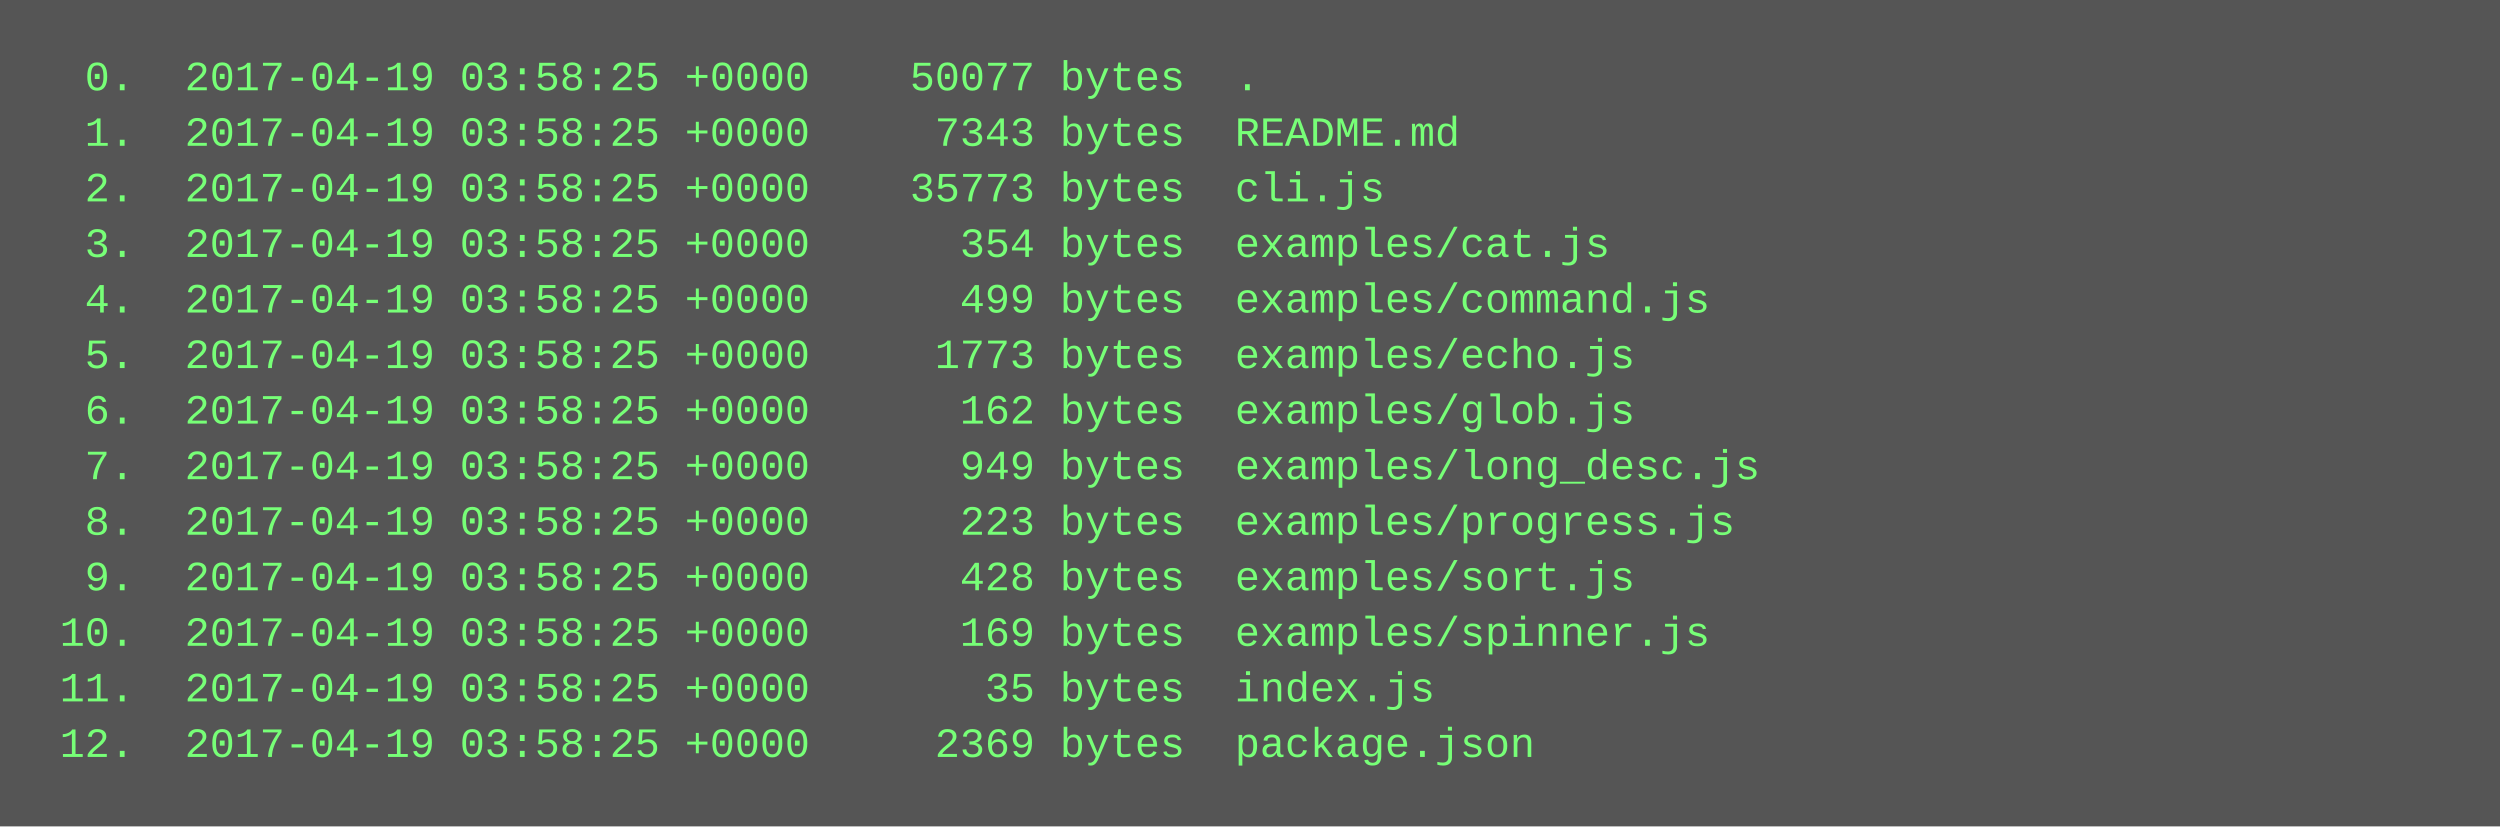
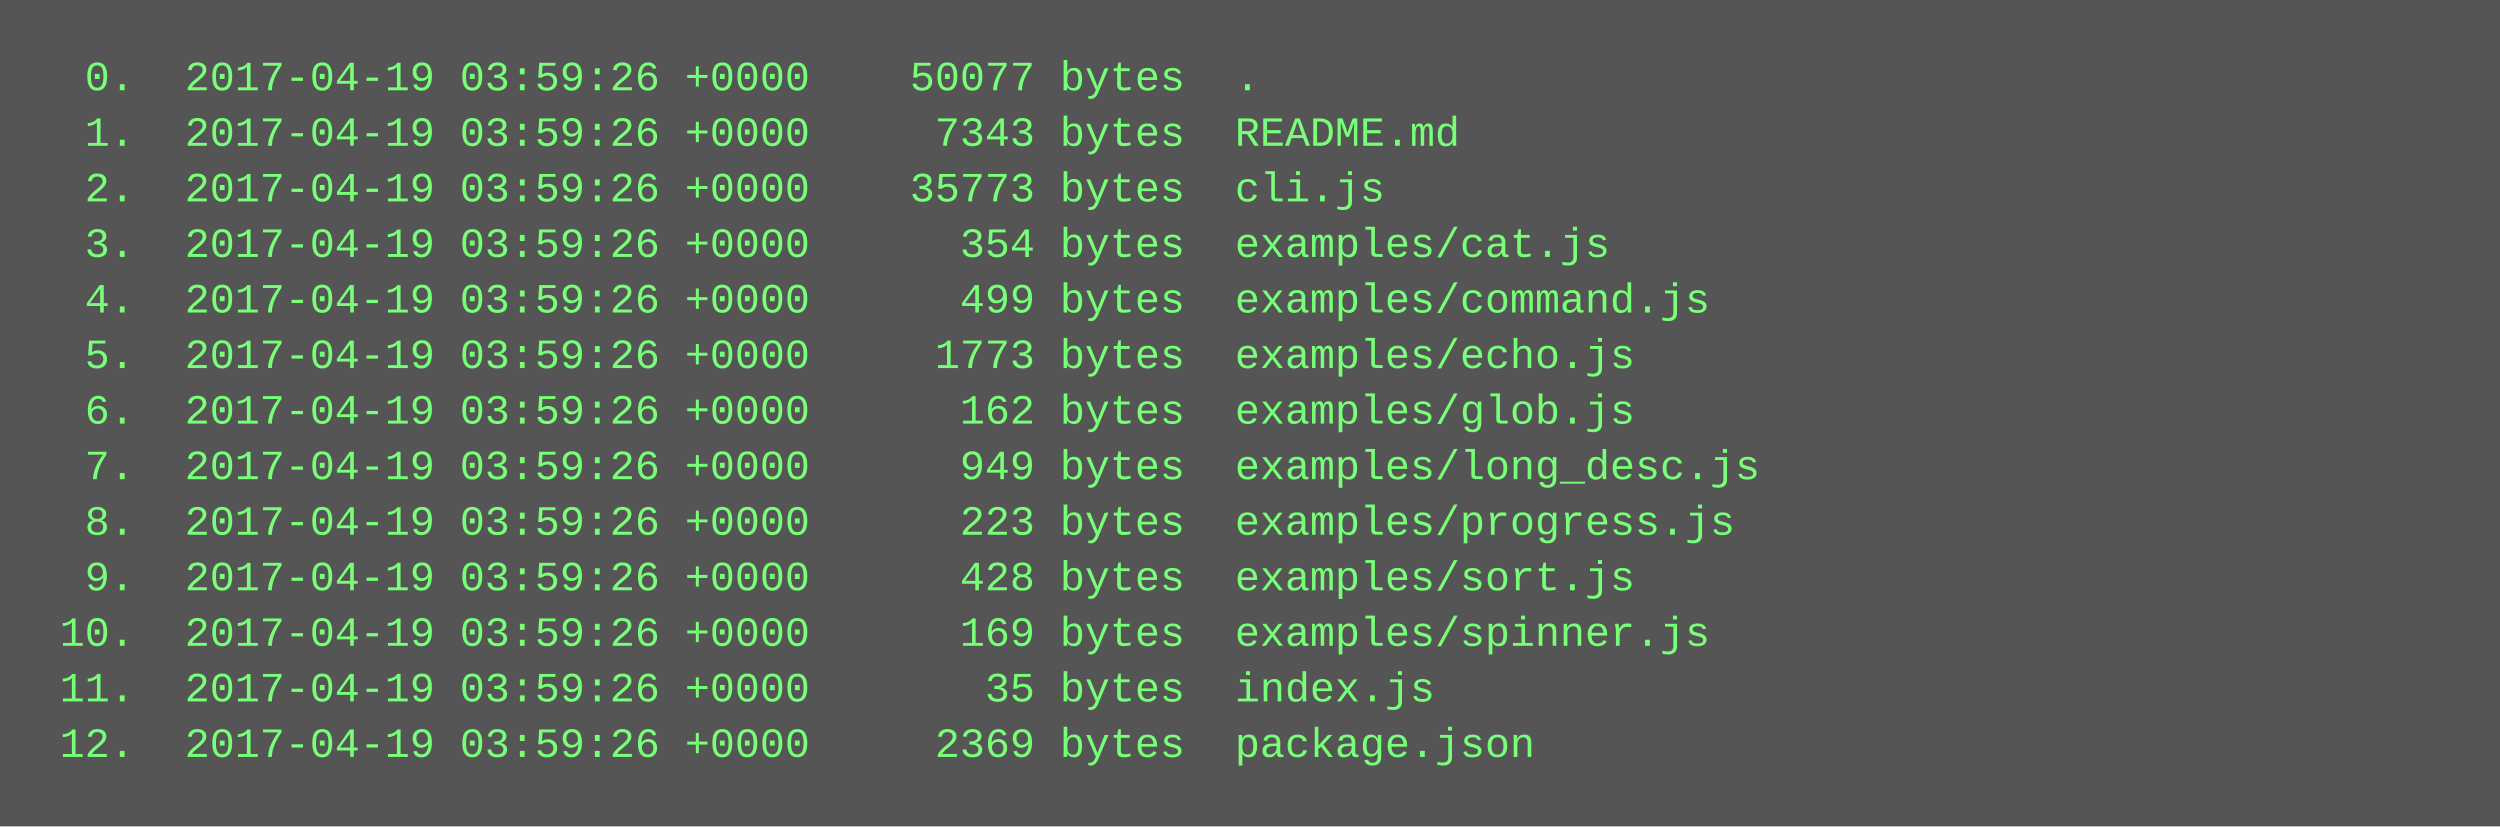
<svg xmlns="http://www.w3.org/2000/svg" height="238" width="720">
  <rect height="238" fill="#555" width="720" />
  <text fill="#7f7" font-family="Courier New" font-size="12" xml:space="preserve">
-     <tspan x="10" y="26">  0.  2017-04-19 03:58:25 +0000    50077 bytes  .</tspan>
-     <tspan x="10" y="42">  1.  2017-04-19 03:58:25 +0000     7343 bytes  README.md</tspan>
-     <tspan x="10" y="58">  2.  2017-04-19 03:58:25 +0000    35773 bytes  cli.js</tspan>
-     <tspan x="10" y="74">  3.  2017-04-19 03:58:25 +0000      354 bytes  examples/cat.js</tspan>
-     <tspan x="10" y="90">  4.  2017-04-19 03:58:25 +0000      499 bytes  examples/command.js</tspan>
-     <tspan x="10" y="106">  5.  2017-04-19 03:58:25 +0000     1773 bytes  examples/echo.js</tspan>
-     <tspan x="10" y="122">  6.  2017-04-19 03:58:25 +0000      162 bytes  examples/glob.js</tspan>
-     <tspan x="10" y="138">  7.  2017-04-19 03:58:25 +0000      949 bytes  examples/long_desc.js</tspan>
-     <tspan x="10" y="154">  8.  2017-04-19 03:58:25 +0000      223 bytes  examples/progress.js</tspan>
-     <tspan x="10" y="170">  9.  2017-04-19 03:58:25 +0000      428 bytes  examples/sort.js</tspan>
-     <tspan x="10" y="186"> 10.  2017-04-19 03:58:25 +0000      169 bytes  examples/spinner.js</tspan>
-     <tspan x="10" y="202"> 11.  2017-04-19 03:58:25 +0000       35 bytes  index.js</tspan>
-     <tspan x="10" y="218"> 12.  2017-04-19 03:58:25 +0000     2369 bytes  package.json</tspan>
+     <tspan x="10" y="26">  0.  2017-04-19 03:59:26 +0000    50077 bytes  .</tspan>
+     <tspan x="10" y="42">  1.  2017-04-19 03:59:26 +0000     7343 bytes  README.md</tspan>
+     <tspan x="10" y="58">  2.  2017-04-19 03:59:26 +0000    35773 bytes  cli.js</tspan>
+     <tspan x="10" y="74">  3.  2017-04-19 03:59:26 +0000      354 bytes  examples/cat.js</tspan>
+     <tspan x="10" y="90">  4.  2017-04-19 03:59:26 +0000      499 bytes  examples/command.js</tspan>
+     <tspan x="10" y="106">  5.  2017-04-19 03:59:26 +0000     1773 bytes  examples/echo.js</tspan>
+     <tspan x="10" y="122">  6.  2017-04-19 03:59:26 +0000      162 bytes  examples/glob.js</tspan>
+     <tspan x="10" y="138">  7.  2017-04-19 03:59:26 +0000      949 bytes  examples/long_desc.js</tspan>
+     <tspan x="10" y="154">  8.  2017-04-19 03:59:26 +0000      223 bytes  examples/progress.js</tspan>
+     <tspan x="10" y="170">  9.  2017-04-19 03:59:26 +0000      428 bytes  examples/sort.js</tspan>
+     <tspan x="10" y="186"> 10.  2017-04-19 03:59:26 +0000      169 bytes  examples/spinner.js</tspan>
+     <tspan x="10" y="202"> 11.  2017-04-19 03:59:26 +0000       35 bytes  index.js</tspan>
+     <tspan x="10" y="218"> 12.  2017-04-19 03:59:26 +0000     2369 bytes  package.json</tspan>
  </text>
</svg>
